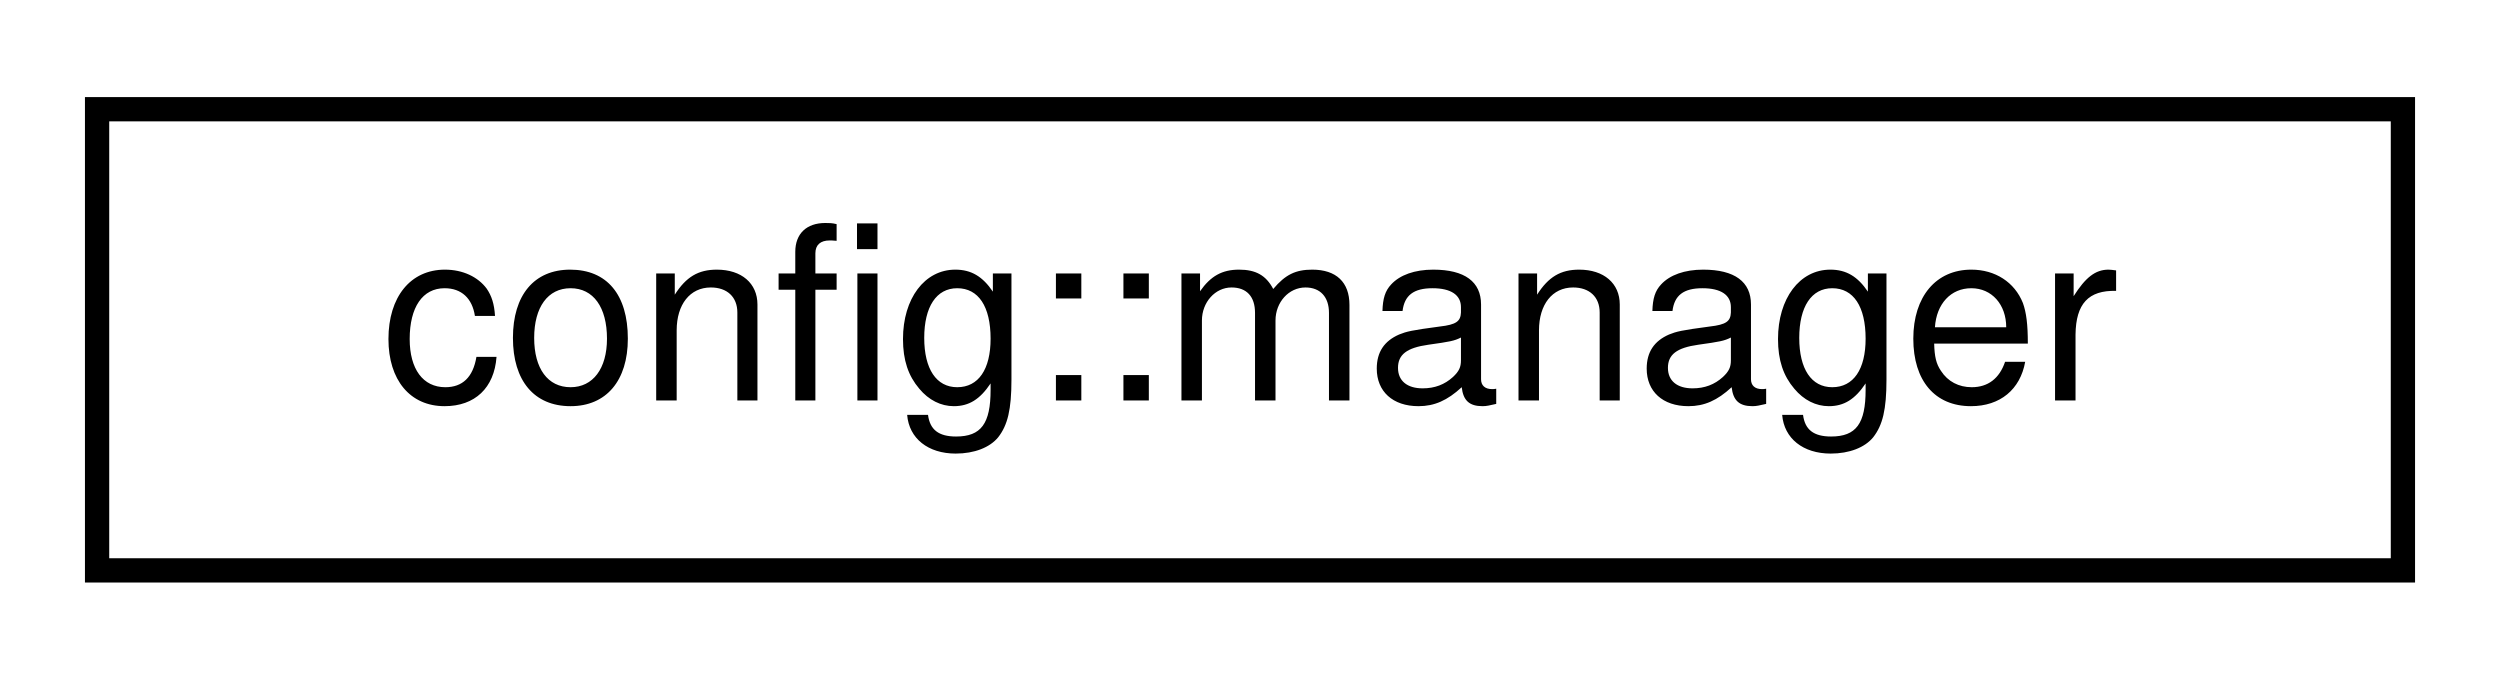
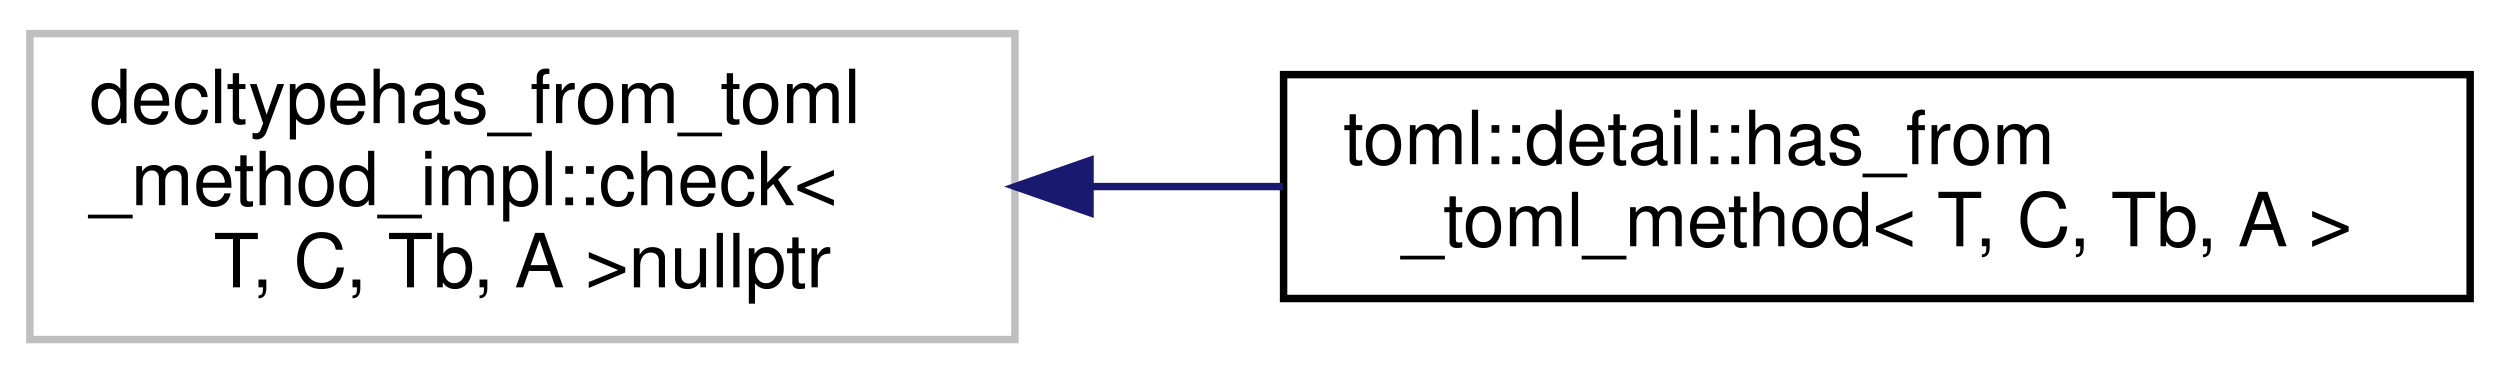
- <svg xmlns="http://www.w3.org/2000/svg" xmlns:xlink="http://www.w3.org/1999/xlink" width="103pt" height="28pt" viewBox="0.00 0.00 103.00 28.00">
-   <g id="graph0" class="graph" transform="scale(1 1) rotate(0) translate(4 24)">
+ <svg xmlns="http://www.w3.org/2000/svg" xmlns:xlink="http://www.w3.org/1999/xlink" width="335pt" height="50pt" viewBox="0.00 0.00 335.00 50.00">
+   <g id="graph0" class="graph" transform="scale(1 1) rotate(0) translate(4 46)">
    <g id="node1" class="node">
      <g id="a_node1">
-         <a xlink:href="classconfig_1_1manager.html" target="_top" xlink:title=" ">
-           <polygon fill="none" stroke="black" points="0,-0.5 0,-19.5 95,-19.5 95,-0.5 0,-0.5" />
-           <text text-anchor="middle" x="47.5" y="-7.5" font-family="Helvetica,sans-Serif" font-size="10.00">config::manager</text>
+         <a xlink:title=" ">
+           <polygon fill="none" stroke="#bfbfbf" points="0,-0.5 0,-41.5 132,-41.5 132,-0.5 0,-0.5" />
+           <text text-anchor="start" x="8" y="-29.5" font-family="Helvetica,sans-Serif" font-size="10.00">decltypehas_from_toml</text>
+           <text text-anchor="start" x="8" y="-18.5" font-family="Helvetica,sans-Serif" font-size="10.00">_method_impl::check&lt;</text>
+           <text text-anchor="middle" x="66" y="-7.5" font-family="Helvetica,sans-Serif" font-size="10.00"> T, C, Tb, A &gt;nullptr</text>
        </a>
      </g>
    </g>
+     <g id="node2" class="node">
+       <g id="a_node2">
+         <a xlink:href="structtoml_1_1detail_1_1has__from__toml__method.html" target="_top" xlink:title=" ">
+           <polygon fill="none" stroke="black" points="168,-6 168,-36 327,-36 327,-6 168,-6" />
+           <text text-anchor="start" x="176" y="-24" font-family="Helvetica,sans-Serif" font-size="10.00">toml::detail::has_from</text>
+           <text text-anchor="middle" x="247.5" y="-13" font-family="Helvetica,sans-Serif" font-size="10.00">_toml_method&lt; T, C, Tb, A &gt;</text>
+         </a>
+       </g>
+     </g>
+     <g id="edge1" class="edge">
+       <path fill="none" stroke="midnightblue" d="M142.28,-21C150.75,-21 159.4,-21 167.91,-21" />
+       <polygon fill="midnightblue" stroke="midnightblue" points="142.06,-17.5 132.06,-21 142.06,-24.5 142.06,-17.5" />
+     </g>
  </g>
</svg>
